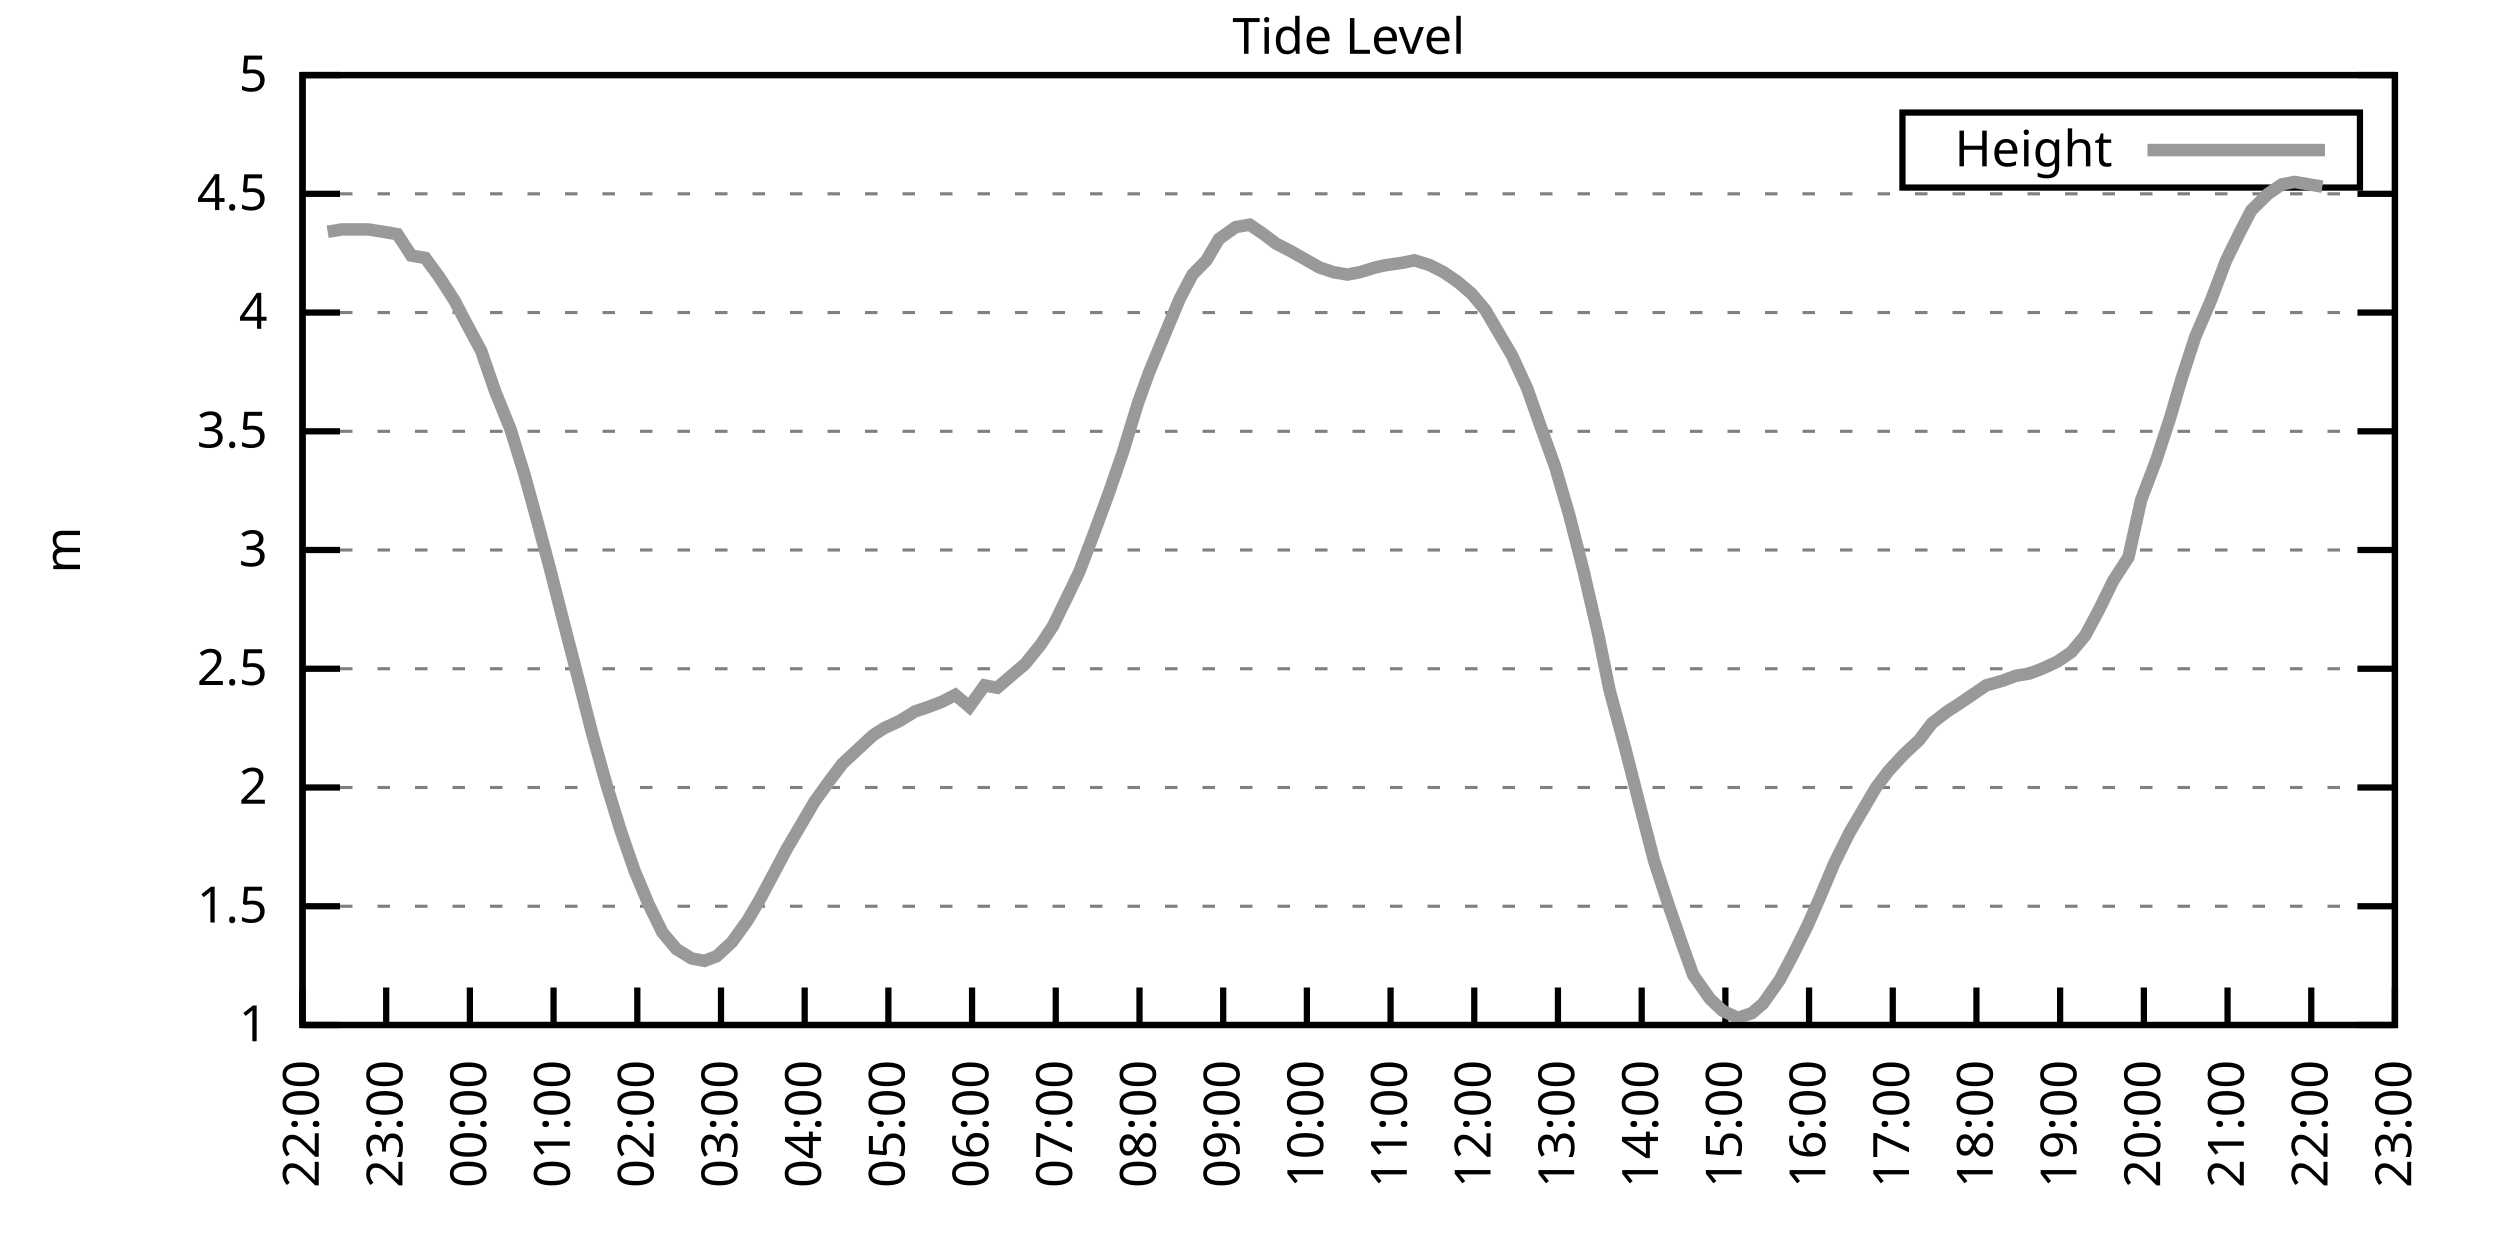
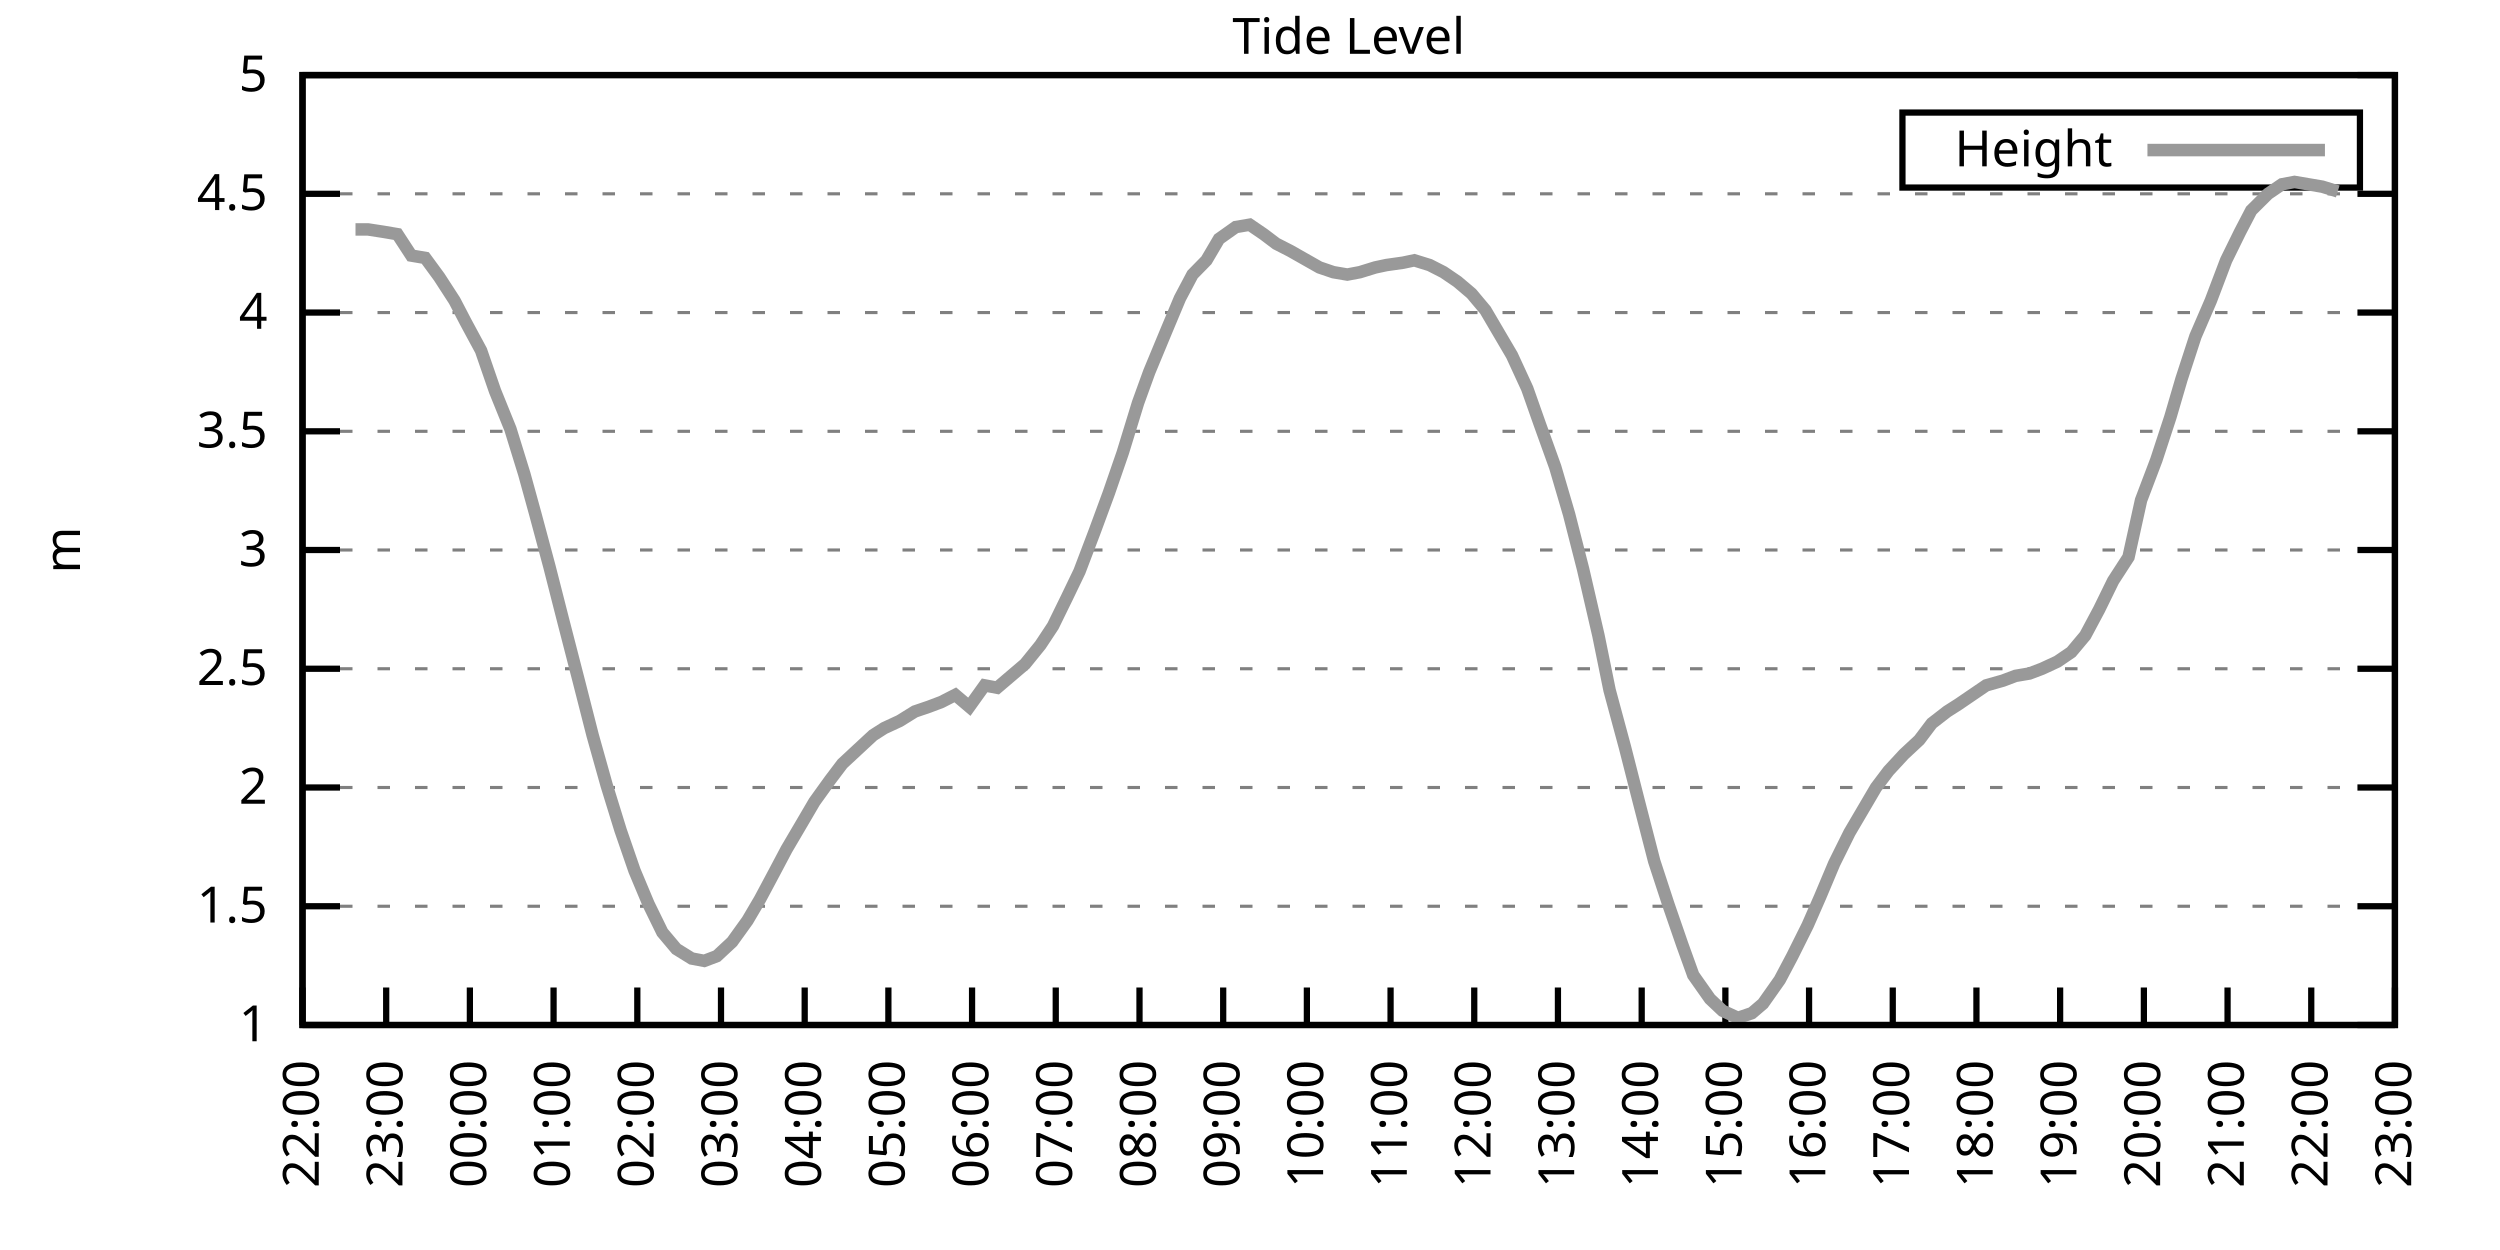
<svg xmlns="http://www.w3.org/2000/svg" xmlns:xlink="http://www.w3.org/1999/xlink" width="400" height="200" viewBox="0 0 400 200">
  <g id="gnuplot_canvas">
    <rect x="0" y="0" width="400" height="200" fill="none" />
    <defs>
      <circle id="gpDot" r="0.5" stroke-width="0.5" stroke="currentColor" />
      <path id="gpPt0" stroke-width="0.333" stroke="currentColor" d="M-1,0 h2 M0,-1 v2" />
      <path id="gpPt1" stroke-width="0.333" stroke="currentColor" d="M-1,-1 L1,1 M1,-1 L-1,1" />
      <path id="gpPt2" stroke-width="0.333" stroke="currentColor" d="M-1,0 L1,0 M0,-1 L0,1 M-1,-1 L1,1 M-1,1 L1,-1" />
      <rect id="gpPt3" stroke-width="0.333" stroke="currentColor" x="-1" y="-1" width="2" height="2" />
      <rect id="gpPt4" stroke-width="0.333" stroke="currentColor" fill="currentColor" x="-1" y="-1" width="2" height="2" />
      <circle id="gpPt5" stroke-width="0.333" stroke="currentColor" cx="0" cy="0" r="1" />
      <use xlink:href="#gpPt5" id="gpPt6" fill="currentColor" stroke="none" />
      <path id="gpPt7" stroke-width="0.333" stroke="currentColor" d="M0,-1.33 L-1.33,0.67 L1.33,0.67 z" />
      <use xlink:href="#gpPt7" id="gpPt8" fill="currentColor" stroke="none" />
      <use xlink:href="#gpPt7" id="gpPt9" stroke="currentColor" transform="rotate(180)" />
      <use xlink:href="#gpPt9" id="gpPt10" fill="currentColor" stroke="none" />
      <use xlink:href="#gpPt3" id="gpPt11" stroke="currentColor" transform="rotate(45)" />
      <use xlink:href="#gpPt11" id="gpPt12" fill="currentColor" stroke="none" />
      <path id="gpPt13" stroke-width="0.333" stroke="currentColor" d="M0,1.330 L1.265,0.411 L0.782,-1.067 L-0.782,-1.076 L-1.265,0.411 z" />
      <use xlink:href="#gpPt13" id="gpPt14" fill="currentColor" stroke="none" />
      <filter id="textbox" filterUnits="objectBoundingBox" x="0" y="0" height="1" width="1">
        <feFlood flood-color="white" flood-opacity="1" result="bgnd" />
        <feComposite in="SourceGraphic" in2="bgnd" operator="atop" />
      </filter>
      <filter id="greybox" filterUnits="objectBoundingBox" x="0" y="0" height="1" width="1">
        <feFlood flood-color="lightgrey" flood-opacity="1" result="grey" />
        <feComposite in="SourceGraphic" in2="grey" operator="atop" />
      </filter>
    </defs>
    <g fill="none" color="white" stroke="currentColor" stroke-width="1.00" stroke-linecap="butt" stroke-linejoin="miter">
</g>
    <g fill="none" color="black" stroke="currentColor" stroke-width="1.00" stroke-linecap="butt" stroke-linejoin="miter">
      <g stroke="none" shape-rendering="crispEdges">
        <polygon fill="rgb(255, 255, 255)" points="48.40,164.00 383.18,164.00 383.18,12.02 48.40,12.02 " />
      </g>
    </g>
    <g fill="none" color="black" stroke="currentColor" stroke-width="1.00" stroke-linecap="butt" stroke-linejoin="miter">
</g>
    <g fill="none" color="black" stroke="black" stroke-width="0.50" stroke-linecap="butt" stroke-linejoin="miter">
</g>
    <g fill="none" color="gray" stroke="currentColor" stroke-width="0.50" stroke-linecap="butt" stroke-linejoin="miter">
      <path stroke="gray" stroke-dasharray="2,4" class="gridline" d="M48.40,164.00 L383.19,164.00  " />
    </g>
    <g fill="none" color="gray" stroke="gray" stroke-width="1.00" stroke-linecap="butt" stroke-linejoin="miter">
</g>
    <g fill="none" color="black" stroke="currentColor" stroke-width="1.00" stroke-linecap="butt" stroke-linejoin="miter">
      <path stroke="black" d="M48.40,164.00 L54.40,164.00 M383.19,164.00 L377.19,164.00  " />
      <g transform="translate(42.80,166.60)" stroke="none" fill="black" font-family="Sans" font-size="8.00" text-anchor="end">
        <text>
          <tspan font-family="Sans"> 1</tspan>
        </text>
      </g>
    </g>
    <g fill="none" color="black" stroke="currentColor" stroke-width="1.00" stroke-linecap="butt" stroke-linejoin="miter">
</g>
    <g fill="none" color="black" stroke="black" stroke-width="0.50" stroke-linecap="butt" stroke-linejoin="miter">
</g>
    <g fill="none" color="gray" stroke="currentColor" stroke-width="0.50" stroke-linecap="butt" stroke-linejoin="miter">
      <path stroke="gray" stroke-dasharray="2,4" class="gridline" d="M48.40,145.00 L383.19,145.00  " />
    </g>
    <g fill="none" color="gray" stroke="gray" stroke-width="1.00" stroke-linecap="butt" stroke-linejoin="miter">
</g>
    <g fill="none" color="black" stroke="currentColor" stroke-width="1.00" stroke-linecap="butt" stroke-linejoin="miter">
      <path stroke="black" d="M48.40,145.00 L54.40,145.00 M383.19,145.00 L377.19,145.00  " />
      <g transform="translate(42.80,147.60)" stroke="none" fill="black" font-family="Sans" font-size="8.00" text-anchor="end">
        <text>
          <tspan font-family="Sans"> 1.5</tspan>
        </text>
      </g>
    </g>
    <g fill="none" color="black" stroke="currentColor" stroke-width="1.00" stroke-linecap="butt" stroke-linejoin="miter">
</g>
    <g fill="none" color="black" stroke="black" stroke-width="0.50" stroke-linecap="butt" stroke-linejoin="miter">
</g>
    <g fill="none" color="gray" stroke="currentColor" stroke-width="0.50" stroke-linecap="butt" stroke-linejoin="miter">
      <path stroke="gray" stroke-dasharray="2,4" class="gridline" d="M48.40,126.00 L383.19,126.00  " />
    </g>
    <g fill="none" color="gray" stroke="gray" stroke-width="1.00" stroke-linecap="butt" stroke-linejoin="miter">
</g>
    <g fill="none" color="black" stroke="currentColor" stroke-width="1.00" stroke-linecap="butt" stroke-linejoin="miter">
      <path stroke="black" d="M48.40,126.00 L54.40,126.00 M383.19,126.00 L377.19,126.00  " />
      <g transform="translate(42.80,128.60)" stroke="none" fill="black" font-family="Sans" font-size="8.00" text-anchor="end">
        <text>
          <tspan font-family="Sans"> 2</tspan>
        </text>
      </g>
    </g>
    <g fill="none" color="black" stroke="currentColor" stroke-width="1.00" stroke-linecap="butt" stroke-linejoin="miter">
</g>
    <g fill="none" color="black" stroke="black" stroke-width="0.50" stroke-linecap="butt" stroke-linejoin="miter">
</g>
    <g fill="none" color="gray" stroke="currentColor" stroke-width="0.50" stroke-linecap="butt" stroke-linejoin="miter">
      <path stroke="gray" stroke-dasharray="2,4" class="gridline" d="M48.40,107.00 L383.19,107.00  " />
    </g>
    <g fill="none" color="gray" stroke="gray" stroke-width="1.00" stroke-linecap="butt" stroke-linejoin="miter">
</g>
    <g fill="none" color="black" stroke="currentColor" stroke-width="1.00" stroke-linecap="butt" stroke-linejoin="miter">
      <path stroke="black" d="M48.40,107.00 L54.40,107.00 M383.19,107.00 L377.19,107.00  " />
      <g transform="translate(42.80,109.60)" stroke="none" fill="black" font-family="Sans" font-size="8.00" text-anchor="end">
        <text>
          <tspan font-family="Sans"> 2.5</tspan>
        </text>
      </g>
    </g>
    <g fill="none" color="black" stroke="currentColor" stroke-width="1.00" stroke-linecap="butt" stroke-linejoin="miter">
</g>
    <g fill="none" color="black" stroke="black" stroke-width="0.50" stroke-linecap="butt" stroke-linejoin="miter">
</g>
    <g fill="none" color="gray" stroke="currentColor" stroke-width="0.50" stroke-linecap="butt" stroke-linejoin="miter">
      <path stroke="gray" stroke-dasharray="2,4" class="gridline" d="M48.40,88.00 L383.19,88.00  " />
    </g>
    <g fill="none" color="gray" stroke="gray" stroke-width="1.00" stroke-linecap="butt" stroke-linejoin="miter">
</g>
    <g fill="none" color="black" stroke="currentColor" stroke-width="1.00" stroke-linecap="butt" stroke-linejoin="miter">
      <path stroke="black" d="M48.40,88.00 L54.40,88.00 M383.19,88.00 L377.19,88.00  " />
      <g transform="translate(42.80,90.60)" stroke="none" fill="black" font-family="Sans" font-size="8.00" text-anchor="end">
        <text>
          <tspan font-family="Sans"> 3</tspan>
        </text>
      </g>
    </g>
    <g fill="none" color="black" stroke="currentColor" stroke-width="1.00" stroke-linecap="butt" stroke-linejoin="miter">
</g>
    <g fill="none" color="black" stroke="black" stroke-width="0.50" stroke-linecap="butt" stroke-linejoin="miter">
</g>
    <g fill="none" color="gray" stroke="currentColor" stroke-width="0.50" stroke-linecap="butt" stroke-linejoin="miter">
      <path stroke="gray" stroke-dasharray="2,4" class="gridline" d="M48.40,69.01 L383.19,69.01  " />
    </g>
    <g fill="none" color="gray" stroke="gray" stroke-width="1.00" stroke-linecap="butt" stroke-linejoin="miter">
</g>
    <g fill="none" color="black" stroke="currentColor" stroke-width="1.00" stroke-linecap="butt" stroke-linejoin="miter">
      <path stroke="black" d="M48.40,69.01 L54.40,69.01 M383.19,69.01 L377.19,69.01  " />
      <g transform="translate(42.80,71.61)" stroke="none" fill="black" font-family="Sans" font-size="8.00" text-anchor="end">
        <text>
          <tspan font-family="Sans"> 3.5</tspan>
        </text>
      </g>
    </g>
    <g fill="none" color="black" stroke="currentColor" stroke-width="1.00" stroke-linecap="butt" stroke-linejoin="miter">
</g>
    <g fill="none" color="black" stroke="black" stroke-width="0.50" stroke-linecap="butt" stroke-linejoin="miter">
</g>
    <g fill="none" color="gray" stroke="currentColor" stroke-width="0.50" stroke-linecap="butt" stroke-linejoin="miter">
      <path stroke="gray" stroke-dasharray="2,4" class="gridline" d="M48.40,50.01 L383.19,50.01  " />
    </g>
    <g fill="none" color="gray" stroke="gray" stroke-width="1.00" stroke-linecap="butt" stroke-linejoin="miter">
</g>
    <g fill="none" color="black" stroke="currentColor" stroke-width="1.00" stroke-linecap="butt" stroke-linejoin="miter">
      <path stroke="black" d="M48.40,50.01 L54.40,50.01 M383.19,50.01 L377.19,50.01  " />
      <g transform="translate(42.80,52.61)" stroke="none" fill="black" font-family="Sans" font-size="8.00" text-anchor="end">
        <text>
          <tspan font-family="Sans"> 4</tspan>
        </text>
      </g>
    </g>
    <g fill="none" color="black" stroke="currentColor" stroke-width="1.00" stroke-linecap="butt" stroke-linejoin="miter">
</g>
    <g fill="none" color="black" stroke="black" stroke-width="0.50" stroke-linecap="butt" stroke-linejoin="miter">
</g>
    <g fill="none" color="gray" stroke="currentColor" stroke-width="0.50" stroke-linecap="butt" stroke-linejoin="miter">
      <path stroke="gray" stroke-dasharray="2,4" class="gridline" d="M48.40,31.01 L383.19,31.01  " />
    </g>
    <g fill="none" color="gray" stroke="gray" stroke-width="1.00" stroke-linecap="butt" stroke-linejoin="miter">
</g>
    <g fill="none" color="black" stroke="currentColor" stroke-width="1.00" stroke-linecap="butt" stroke-linejoin="miter">
      <path stroke="black" d="M48.40,31.01 L54.40,31.01 M383.19,31.01 L377.19,31.01  " />
      <g transform="translate(42.80,33.61)" stroke="none" fill="black" font-family="Sans" font-size="8.00" text-anchor="end">
        <text>
          <tspan font-family="Sans"> 4.5</tspan>
        </text>
      </g>
    </g>
    <g fill="none" color="black" stroke="currentColor" stroke-width="1.00" stroke-linecap="butt" stroke-linejoin="miter">
</g>
    <g fill="none" color="black" stroke="black" stroke-width="0.50" stroke-linecap="butt" stroke-linejoin="miter">
</g>
    <g fill="none" color="gray" stroke="currentColor" stroke-width="0.50" stroke-linecap="butt" stroke-linejoin="miter">
      <path stroke="gray" stroke-dasharray="2,4" class="gridline" d="M48.40,12.01 L383.19,12.01  " />
    </g>
    <g fill="none" color="gray" stroke="gray" stroke-width="1.00" stroke-linecap="butt" stroke-linejoin="miter">
</g>
    <g fill="none" color="black" stroke="currentColor" stroke-width="1.00" stroke-linecap="butt" stroke-linejoin="miter">
      <path stroke="black" d="M48.40,12.01 L54.40,12.01 M383.19,12.01 L377.19,12.01  " />
      <g transform="translate(42.80,14.61)" stroke="none" fill="black" font-family="Sans" font-size="8.00" text-anchor="end">
        <text>
          <tspan font-family="Sans"> 5</tspan>
        </text>
      </g>
    </g>
    <g fill="none" color="black" stroke="currentColor" stroke-width="1.00" stroke-linecap="butt" stroke-linejoin="miter">
      <path stroke="black" d="M48.40,164.00 L48.40,158.00  " />
      <g transform="translate(51.00,169.60) rotate(270.00)" stroke="none" fill="black" font-family="Sans" font-size="8.00" text-anchor="end">
        <text>
          <tspan font-family="Sans">22:00</tspan>
        </text>
      </g>
    </g>
    <g fill="none" color="black" stroke="currentColor" stroke-width="1.00" stroke-linecap="butt" stroke-linejoin="miter">
      <path stroke="black" d="M61.79,164.00 L61.79,158.00  " />
      <g transform="translate(64.39,169.60) rotate(270.00)" stroke="none" fill="black" font-family="Sans" font-size="8.00" text-anchor="end">
        <text>
          <tspan font-family="Sans">23:00</tspan>
        </text>
      </g>
    </g>
    <g fill="none" color="black" stroke="currentColor" stroke-width="1.00" stroke-linecap="butt" stroke-linejoin="miter">
      <path stroke="black" d="M75.18,164.00 L75.18,158.00  " />
      <g transform="translate(77.78,169.60) rotate(270.00)" stroke="none" fill="black" font-family="Sans" font-size="8.00" text-anchor="end">
        <text>
          <tspan font-family="Sans">00:00</tspan>
        </text>
      </g>
    </g>
    <g fill="none" color="black" stroke="currentColor" stroke-width="1.00" stroke-linecap="butt" stroke-linejoin="miter">
      <path stroke="black" d="M88.57,164.00 L88.57,158.00  " />
      <g transform="translate(91.17,169.60) rotate(270.00)" stroke="none" fill="black" font-family="Sans" font-size="8.00" text-anchor="end">
        <text>
          <tspan font-family="Sans">01:00</tspan>
        </text>
      </g>
    </g>
    <g fill="none" color="black" stroke="currentColor" stroke-width="1.00" stroke-linecap="butt" stroke-linejoin="miter">
      <path stroke="black" d="M101.97,164.00 L101.97,158.00  " />
      <g transform="translate(104.57,169.60) rotate(270.00)" stroke="none" fill="black" font-family="Sans" font-size="8.00" text-anchor="end">
        <text>
          <tspan font-family="Sans">02:00</tspan>
        </text>
      </g>
    </g>
    <g fill="none" color="black" stroke="currentColor" stroke-width="1.00" stroke-linecap="butt" stroke-linejoin="miter">
      <path stroke="black" d="M115.36,164.00 L115.36,158.00  " />
      <g transform="translate(117.96,169.60) rotate(270.00)" stroke="none" fill="black" font-family="Sans" font-size="8.00" text-anchor="end">
        <text>
          <tspan font-family="Sans">03:00</tspan>
        </text>
      </g>
    </g>
    <g fill="none" color="black" stroke="currentColor" stroke-width="1.00" stroke-linecap="butt" stroke-linejoin="miter">
      <path stroke="black" d="M128.75,164.00 L128.75,158.00  " />
      <g transform="translate(131.35,169.60) rotate(270.00)" stroke="none" fill="black" font-family="Sans" font-size="8.00" text-anchor="end">
        <text>
          <tspan font-family="Sans">04:00</tspan>
        </text>
      </g>
    </g>
    <g fill="none" color="black" stroke="currentColor" stroke-width="1.00" stroke-linecap="butt" stroke-linejoin="miter">
      <path stroke="black" d="M142.14,164.00 L142.14,158.00  " />
      <g transform="translate(144.74,169.60) rotate(270.00)" stroke="none" fill="black" font-family="Sans" font-size="8.00" text-anchor="end">
        <text>
          <tspan font-family="Sans">05:00</tspan>
        </text>
      </g>
    </g>
    <g fill="none" color="black" stroke="currentColor" stroke-width="1.00" stroke-linecap="butt" stroke-linejoin="miter">
      <path stroke="black" d="M155.53,164.00 L155.53,158.00  " />
      <g transform="translate(158.13,169.60) rotate(270.00)" stroke="none" fill="black" font-family="Sans" font-size="8.00" text-anchor="end">
        <text>
          <tspan font-family="Sans">06:00</tspan>
        </text>
      </g>
    </g>
    <g fill="none" color="black" stroke="currentColor" stroke-width="1.00" stroke-linecap="butt" stroke-linejoin="miter">
      <path stroke="black" d="M168.92,164.00 L168.92,158.00  " />
      <g transform="translate(171.52,169.60) rotate(270.00)" stroke="none" fill="black" font-family="Sans" font-size="8.00" text-anchor="end">
        <text>
          <tspan font-family="Sans">07:00</tspan>
        </text>
      </g>
    </g>
    <g fill="none" color="black" stroke="currentColor" stroke-width="1.00" stroke-linecap="butt" stroke-linejoin="miter">
      <path stroke="black" d="M182.32,164.00 L182.32,158.00  " />
      <g transform="translate(184.92,169.60) rotate(270.00)" stroke="none" fill="black" font-family="Sans" font-size="8.00" text-anchor="end">
        <text>
          <tspan font-family="Sans">08:00</tspan>
        </text>
      </g>
    </g>
    <g fill="none" color="black" stroke="currentColor" stroke-width="1.00" stroke-linecap="butt" stroke-linejoin="miter">
      <path stroke="black" d="M195.71,164.00 L195.71,158.00  " />
      <g transform="translate(198.31,169.60) rotate(270.00)" stroke="none" fill="black" font-family="Sans" font-size="8.00" text-anchor="end">
        <text>
          <tspan font-family="Sans">09:00</tspan>
        </text>
      </g>
    </g>
    <g fill="none" color="black" stroke="currentColor" stroke-width="1.00" stroke-linecap="butt" stroke-linejoin="miter">
      <path stroke="black" d="M209.10,164.00 L209.10,158.00  " />
      <g transform="translate(211.70,169.60) rotate(270.00)" stroke="none" fill="black" font-family="Sans" font-size="8.00" text-anchor="end">
        <text>
          <tspan font-family="Sans">10:00</tspan>
        </text>
      </g>
    </g>
    <g fill="none" color="black" stroke="currentColor" stroke-width="1.00" stroke-linecap="butt" stroke-linejoin="miter">
      <path stroke="black" d="M222.49,164.00 L222.49,158.00  " />
      <g transform="translate(225.09,169.60) rotate(270.00)" stroke="none" fill="black" font-family="Sans" font-size="8.00" text-anchor="end">
        <text>
          <tspan font-family="Sans">11:00</tspan>
        </text>
      </g>
    </g>
    <g fill="none" color="black" stroke="currentColor" stroke-width="1.00" stroke-linecap="butt" stroke-linejoin="miter">
      <path stroke="black" d="M235.88,164.00 L235.88,158.00  " />
      <g transform="translate(238.48,169.60) rotate(270.00)" stroke="none" fill="black" font-family="Sans" font-size="8.00" text-anchor="end">
        <text>
          <tspan font-family="Sans">12:00</tspan>
        </text>
      </g>
    </g>
    <g fill="none" color="black" stroke="currentColor" stroke-width="1.00" stroke-linecap="butt" stroke-linejoin="miter">
      <path stroke="black" d="M249.27,164.00 L249.27,158.00  " />
      <g transform="translate(251.87,169.60) rotate(270.00)" stroke="none" fill="black" font-family="Sans" font-size="8.00" text-anchor="end">
        <text>
          <tspan font-family="Sans">13:00</tspan>
        </text>
      </g>
    </g>
    <g fill="none" color="black" stroke="currentColor" stroke-width="1.00" stroke-linecap="butt" stroke-linejoin="miter">
      <path stroke="black" d="M262.67,164.00 L262.67,158.00  " />
      <g transform="translate(265.27,169.60) rotate(270.00)" stroke="none" fill="black" font-family="Sans" font-size="8.00" text-anchor="end">
        <text>
          <tspan font-family="Sans">14:00</tspan>
        </text>
      </g>
    </g>
    <g fill="none" color="black" stroke="currentColor" stroke-width="1.00" stroke-linecap="butt" stroke-linejoin="miter">
      <path stroke="black" d="M276.06,164.00 L276.06,158.00  " />
      <g transform="translate(278.66,169.60) rotate(270.00)" stroke="none" fill="black" font-family="Sans" font-size="8.00" text-anchor="end">
        <text>
          <tspan font-family="Sans">15:00</tspan>
        </text>
      </g>
    </g>
    <g fill="none" color="black" stroke="currentColor" stroke-width="1.00" stroke-linecap="butt" stroke-linejoin="miter">
      <path stroke="black" d="M289.45,164.00 L289.45,158.00  " />
      <g transform="translate(292.05,169.60) rotate(270.00)" stroke="none" fill="black" font-family="Sans" font-size="8.00" text-anchor="end">
        <text>
          <tspan font-family="Sans">16:00</tspan>
        </text>
      </g>
    </g>
    <g fill="none" color="black" stroke="currentColor" stroke-width="1.00" stroke-linecap="butt" stroke-linejoin="miter">
      <path stroke="black" d="M302.84,164.00 L302.84,158.00  " />
      <g transform="translate(305.44,169.60) rotate(270.00)" stroke="none" fill="black" font-family="Sans" font-size="8.00" text-anchor="end">
        <text>
          <tspan font-family="Sans">17:00</tspan>
        </text>
      </g>
    </g>
    <g fill="none" color="black" stroke="currentColor" stroke-width="1.00" stroke-linecap="butt" stroke-linejoin="miter">
      <path stroke="black" d="M316.23,164.00 L316.23,158.00  " />
      <g transform="translate(318.83,169.60) rotate(270.00)" stroke="none" fill="black" font-family="Sans" font-size="8.00" text-anchor="end">
        <text>
          <tspan font-family="Sans">18:00</tspan>
        </text>
      </g>
    </g>
    <g fill="none" color="black" stroke="currentColor" stroke-width="1.00" stroke-linecap="butt" stroke-linejoin="miter">
      <path stroke="black" d="M329.62,164.00 L329.62,158.00  " />
      <g transform="translate(332.22,169.60) rotate(270.00)" stroke="none" fill="black" font-family="Sans" font-size="8.00" text-anchor="end">
        <text>
          <tspan font-family="Sans">19:00</tspan>
        </text>
      </g>
    </g>
    <g fill="none" color="black" stroke="currentColor" stroke-width="1.00" stroke-linecap="butt" stroke-linejoin="miter">
      <path stroke="black" d="M343.02,164.00 L343.02,158.00  " />
      <g transform="translate(345.62,169.60) rotate(270.00)" stroke="none" fill="black" font-family="Sans" font-size="8.00" text-anchor="end">
        <text>
          <tspan font-family="Sans">20:00</tspan>
        </text>
      </g>
    </g>
    <g fill="none" color="black" stroke="currentColor" stroke-width="1.00" stroke-linecap="butt" stroke-linejoin="miter">
      <path stroke="black" d="M356.41,164.00 L356.41,158.00  " />
      <g transform="translate(359.01,169.60) rotate(270.00)" stroke="none" fill="black" font-family="Sans" font-size="8.00" text-anchor="end">
        <text>
          <tspan font-family="Sans">21:00</tspan>
        </text>
      </g>
    </g>
    <g fill="none" color="black" stroke="currentColor" stroke-width="1.00" stroke-linecap="butt" stroke-linejoin="miter">
      <path stroke="black" d="M369.80,164.00 L369.80,158.00  " />
      <g transform="translate(372.40,169.60) rotate(270.00)" stroke="none" fill="black" font-family="Sans" font-size="8.00" text-anchor="end">
        <text>
          <tspan font-family="Sans">22:00</tspan>
        </text>
      </g>
    </g>
    <g fill="none" color="black" stroke="currentColor" stroke-width="1.00" stroke-linecap="butt" stroke-linejoin="miter">
      <path stroke="black" d="M383.19,164.00 L383.19,158.00  " />
      <g transform="translate(385.79,169.60) rotate(270.00)" stroke="none" fill="black" font-family="Sans" font-size="8.00" text-anchor="end">
        <text>
          <tspan font-family="Sans">23:00</tspan>
        </text>
      </g>
    </g>
    <g fill="none" color="black" stroke="currentColor" stroke-width="1.00" stroke-linecap="butt" stroke-linejoin="miter">
</g>
    <g fill="none" color="black" stroke="currentColor" stroke-width="1.00" stroke-linecap="butt" stroke-linejoin="miter">
      <path stroke="black" d="M48.40,12.01 L48.40,164.00 L383.19,164.00 L383.19,12.01 L48.40,12.01 Z  " />
    </g>
    <g fill="none" color="black" stroke="currentColor" stroke-width="1.00" stroke-linecap="butt" stroke-linejoin="miter">
</g>
    <g fill="none" color="black" stroke="currentColor" stroke-width="1.00" stroke-linecap="butt" stroke-linejoin="miter">
      <path stroke="black" d="M304.39,30.01 L304.39,18.01 L377.59,18.01 L377.59,30.01 L304.39,30.01 Z  " />
    </g>
    <g id="Tide_level_plot_1">
      <g fill="none" color="white" stroke="black" stroke-width="2.00" stroke-linecap="butt" stroke-linejoin="miter">
</g>
      <g fill="none" color="black" stroke="currentColor" stroke-width="2.00" stroke-linecap="butt" stroke-linejoin="miter">
        <g transform="translate(337.99,26.61)" stroke="none" fill="black" font-family="Sans" font-size="8.00" text-anchor="end">
          <text>
            <tspan font-family="Sans">Height</tspan>
          </text>
        </g>
      </g>
      <g fill="none" color="black" stroke="currentColor" stroke-width="2.00" stroke-linecap="butt" stroke-linejoin="miter">
-         <path stroke="rgb(153, 153, 153)" d="M343.59,24.01 L371.99,24.01 M52.42,37.09 L54.65,36.71 L56.88,36.71 L58.89,36.71 L61.35,37.09 L63.58,37.47   L65.81,40.89 L68.04,41.27 L70.27,44.31 L72.73,48.11 L74.51,51.53 L76.97,56.09 L79.20,62.55 L81.66,68.63   L83.89,75.85 L85.67,82.31 L87.91,90.66 L90.14,99.40 L92.59,108.90 L94.82,117.64 L97.06,125.62 L99.29,132.84   L101.52,139.30 L103.75,144.62 L105.98,149.18 L108.22,151.84 L110.67,153.36 L112.68,153.74 L114.69,152.98 L117.14,150.70   L119.60,147.28 L121.61,143.86 L123.84,139.68 L125.85,135.88 L128.53,131.32 L130.31,128.28 L132.77,124.86 L134.78,122.20   L137.23,119.92 L139.69,117.64 L141.47,116.50 L143.93,115.36 L146.38,113.84 L148.61,113.08 L150.62,112.32 L152.85,111.18   L155.09,113.08 L157.54,109.66 L159.55,110.04 L161.78,108.14 L164.01,106.24 L166.47,103.20 L168.48,100.16 L170.71,95.60   L172.72,91.42 L175.17,84.97 L177.41,78.89 L179.64,72.43 L182.09,64.45 L183.88,59.51 L186.56,53.05 L188.79,47.73   L190.80,43.93 L193.03,41.65 L195.04,38.23 L197.72,36.33 L199.95,35.95 L202.18,37.47 L204.19,38.99 L206.42,40.13   L211.11,42.79 L213.34,43.55 L215.57,43.93 L217.58,43.55 L220.04,42.79 L221.82,42.41 L224.50,42.03 L226.29,41.65   L228.74,42.41 L230.97,43.55 L233.20,45.07 L235.44,46.97 L237.67,49.63 L239.90,53.43 L241.91,56.85 L244.36,62.17   L246.37,67.87 L248.83,74.71 L251.06,82.31 L253.29,91.04 L255.75,101.68 L257.53,110.42 L259.99,119.54 L262.22,128.28   L264.67,137.78 L266.91,144.62 L269.14,151.08 L270.92,156.02 L273.60,159.82 L275.61,161.72 L278.07,162.86 L280.30,162.10   L282.08,160.58 L284.76,156.78 L286.77,152.98 L289.23,148.04 L291.23,143.48 L293.47,138.16 L295.92,133.22 L297.93,129.80   L300.16,126.00 L302.17,123.34 L304.63,120.68 L307.08,118.40 L309.09,115.74 L311.54,113.84 L313.33,112.70 L315.56,111.18   L317.79,109.66 L320.47,108.90 L322.48,108.14 L324.71,107.76 L326.72,107.00 L329.18,105.86 L331.41,104.34 L333.64,101.68   L335.87,97.50 L338.10,92.94 L340.56,89.14 L342.57,80.03 L345.02,73.57 L347.26,66.73 L349.04,60.65 L351.27,53.81   L353.73,48.11 L356.18,41.65 L358.42,37.09 L360.20,33.67 L362.88,31.01 L365.11,29.49 L367.12,29.11 L369.35,29.49   L371.58,29.87  " />
+         <path stroke="rgb(153, 153, 153)" d="M343.59,24.01 L371.99,24.01 M56.88,36.71 L58.89,36.71 L61.35,37.09 L63.58,37.47 L65.81,40.89 L68.04,41.27   L70.27,44.31 L72.73,48.11 L74.51,51.53 L76.97,56.09 L79.20,62.55 L81.66,68.63 L83.89,75.85 L85.67,82.31   L87.91,90.66 L90.14,99.40 L92.59,108.90 L94.82,117.64 L97.06,125.62 L99.29,132.84 L101.52,139.30 L103.75,144.62   L105.98,149.18 L108.22,151.84 L110.67,153.36 L112.68,153.74 L114.69,152.98 L117.14,150.70 L119.60,147.28 L121.61,143.86   L123.84,139.68 L125.85,135.88 L128.53,131.32 L130.31,128.28 L132.77,124.86 L134.78,122.20 L137.23,119.92 L139.69,117.64   L141.47,116.50 L143.93,115.36 L146.38,113.84 L148.61,113.08 L150.62,112.32 L152.85,111.18 L155.09,113.08 L157.54,109.66   L159.55,110.04 L161.78,108.14 L164.01,106.24 L166.47,103.20 L168.48,100.16 L170.71,95.60 L172.72,91.42 L175.17,84.97   L177.41,78.89 L179.64,72.43 L182.09,64.45 L183.88,59.51 L186.56,53.05 L188.79,47.73 L190.80,43.93 L193.03,41.65   L195.04,38.23 L197.72,36.33 L199.95,35.95 L202.18,37.47 L204.19,38.99 L206.42,40.13 L211.11,42.79 L213.34,43.55   L215.57,43.93 L217.58,43.55 L220.04,42.79 L221.82,42.41 L224.50,42.03 L226.29,41.65 L228.74,42.41 L230.97,43.55   L233.20,45.07 L235.44,46.97 L237.67,49.63 L239.90,53.43 L241.91,56.85 L244.36,62.17 L246.37,67.87 L248.83,74.71   L251.06,82.31 L253.29,91.04 L255.75,101.68 L257.53,110.42 L259.99,119.54 L262.22,128.28 L264.67,137.78 L266.91,144.62   L269.14,151.08 L270.92,156.02 L273.60,159.82 L275.61,161.72 L278.07,162.86 L280.30,162.10 L282.08,160.58 L284.76,156.78   L286.77,152.98 L289.23,148.04 L291.23,143.48 L293.47,138.16 L295.92,133.22 L297.93,129.80 L300.16,126.00 L302.17,123.34   L304.63,120.68 L307.08,118.40 L309.09,115.74 L311.54,113.84 L313.33,112.70 L315.56,111.18 L317.79,109.66 L320.47,108.90   L322.48,108.14 L324.71,107.76 L326.72,107.00 L329.18,105.86 L331.41,104.34 L333.64,101.68 L335.87,97.50 L338.10,92.94   L340.56,89.14 L342.57,80.03 L345.02,73.57 L347.26,66.73 L349.04,60.65 L351.27,53.81 L353.73,48.11 L356.18,41.65   L358.42,37.09 L360.20,33.67 L362.88,31.01 L365.11,29.49 L367.12,29.11 L369.35,29.49 L371.58,29.87 L374.04,30.63    " />
      </g>
    </g>
    <g fill="none" color="black" stroke="currentColor" stroke-width="2.00" stroke-linecap="butt" stroke-linejoin="miter">
</g>
    <g fill="none" color="black" stroke="black" stroke-width="1.00" stroke-linecap="butt" stroke-linejoin="miter">
</g>
    <g fill="none" color="black" stroke="currentColor" stroke-width="1.00" stroke-linecap="butt" stroke-linejoin="miter">
      <path stroke="black" d="M48.40,12.01 L48.40,164.00 L383.19,164.00 L383.19,12.01 L48.40,12.01 Z  " />
      <g transform="translate(12.80,88.01) rotate(270.00)" stroke="none" fill="black" font-family="Sans" font-size="8.00" text-anchor="middle">
        <text>
          <tspan font-family="Sans">m</tspan>
        </text>
      </g>
    </g>
    <g fill="none" color="black" stroke="currentColor" stroke-width="1.00" stroke-linecap="butt" stroke-linejoin="miter">
</g>
    <g fill="none" color="black" stroke="currentColor" stroke-width="1.00" stroke-linecap="butt" stroke-linejoin="miter">
      <g transform="translate(215.79,8.61)" stroke="none" fill="black" font-family="Sans" font-size="8.00" text-anchor="middle">
        <text>
          <tspan font-family="Sans">Tide Level</tspan>
        </text>
      </g>
    </g>
    <g fill="none" color="black" stroke="currentColor" stroke-width="1.00" stroke-linecap="butt" stroke-linejoin="miter">
</g>
  </g>
</svg>
